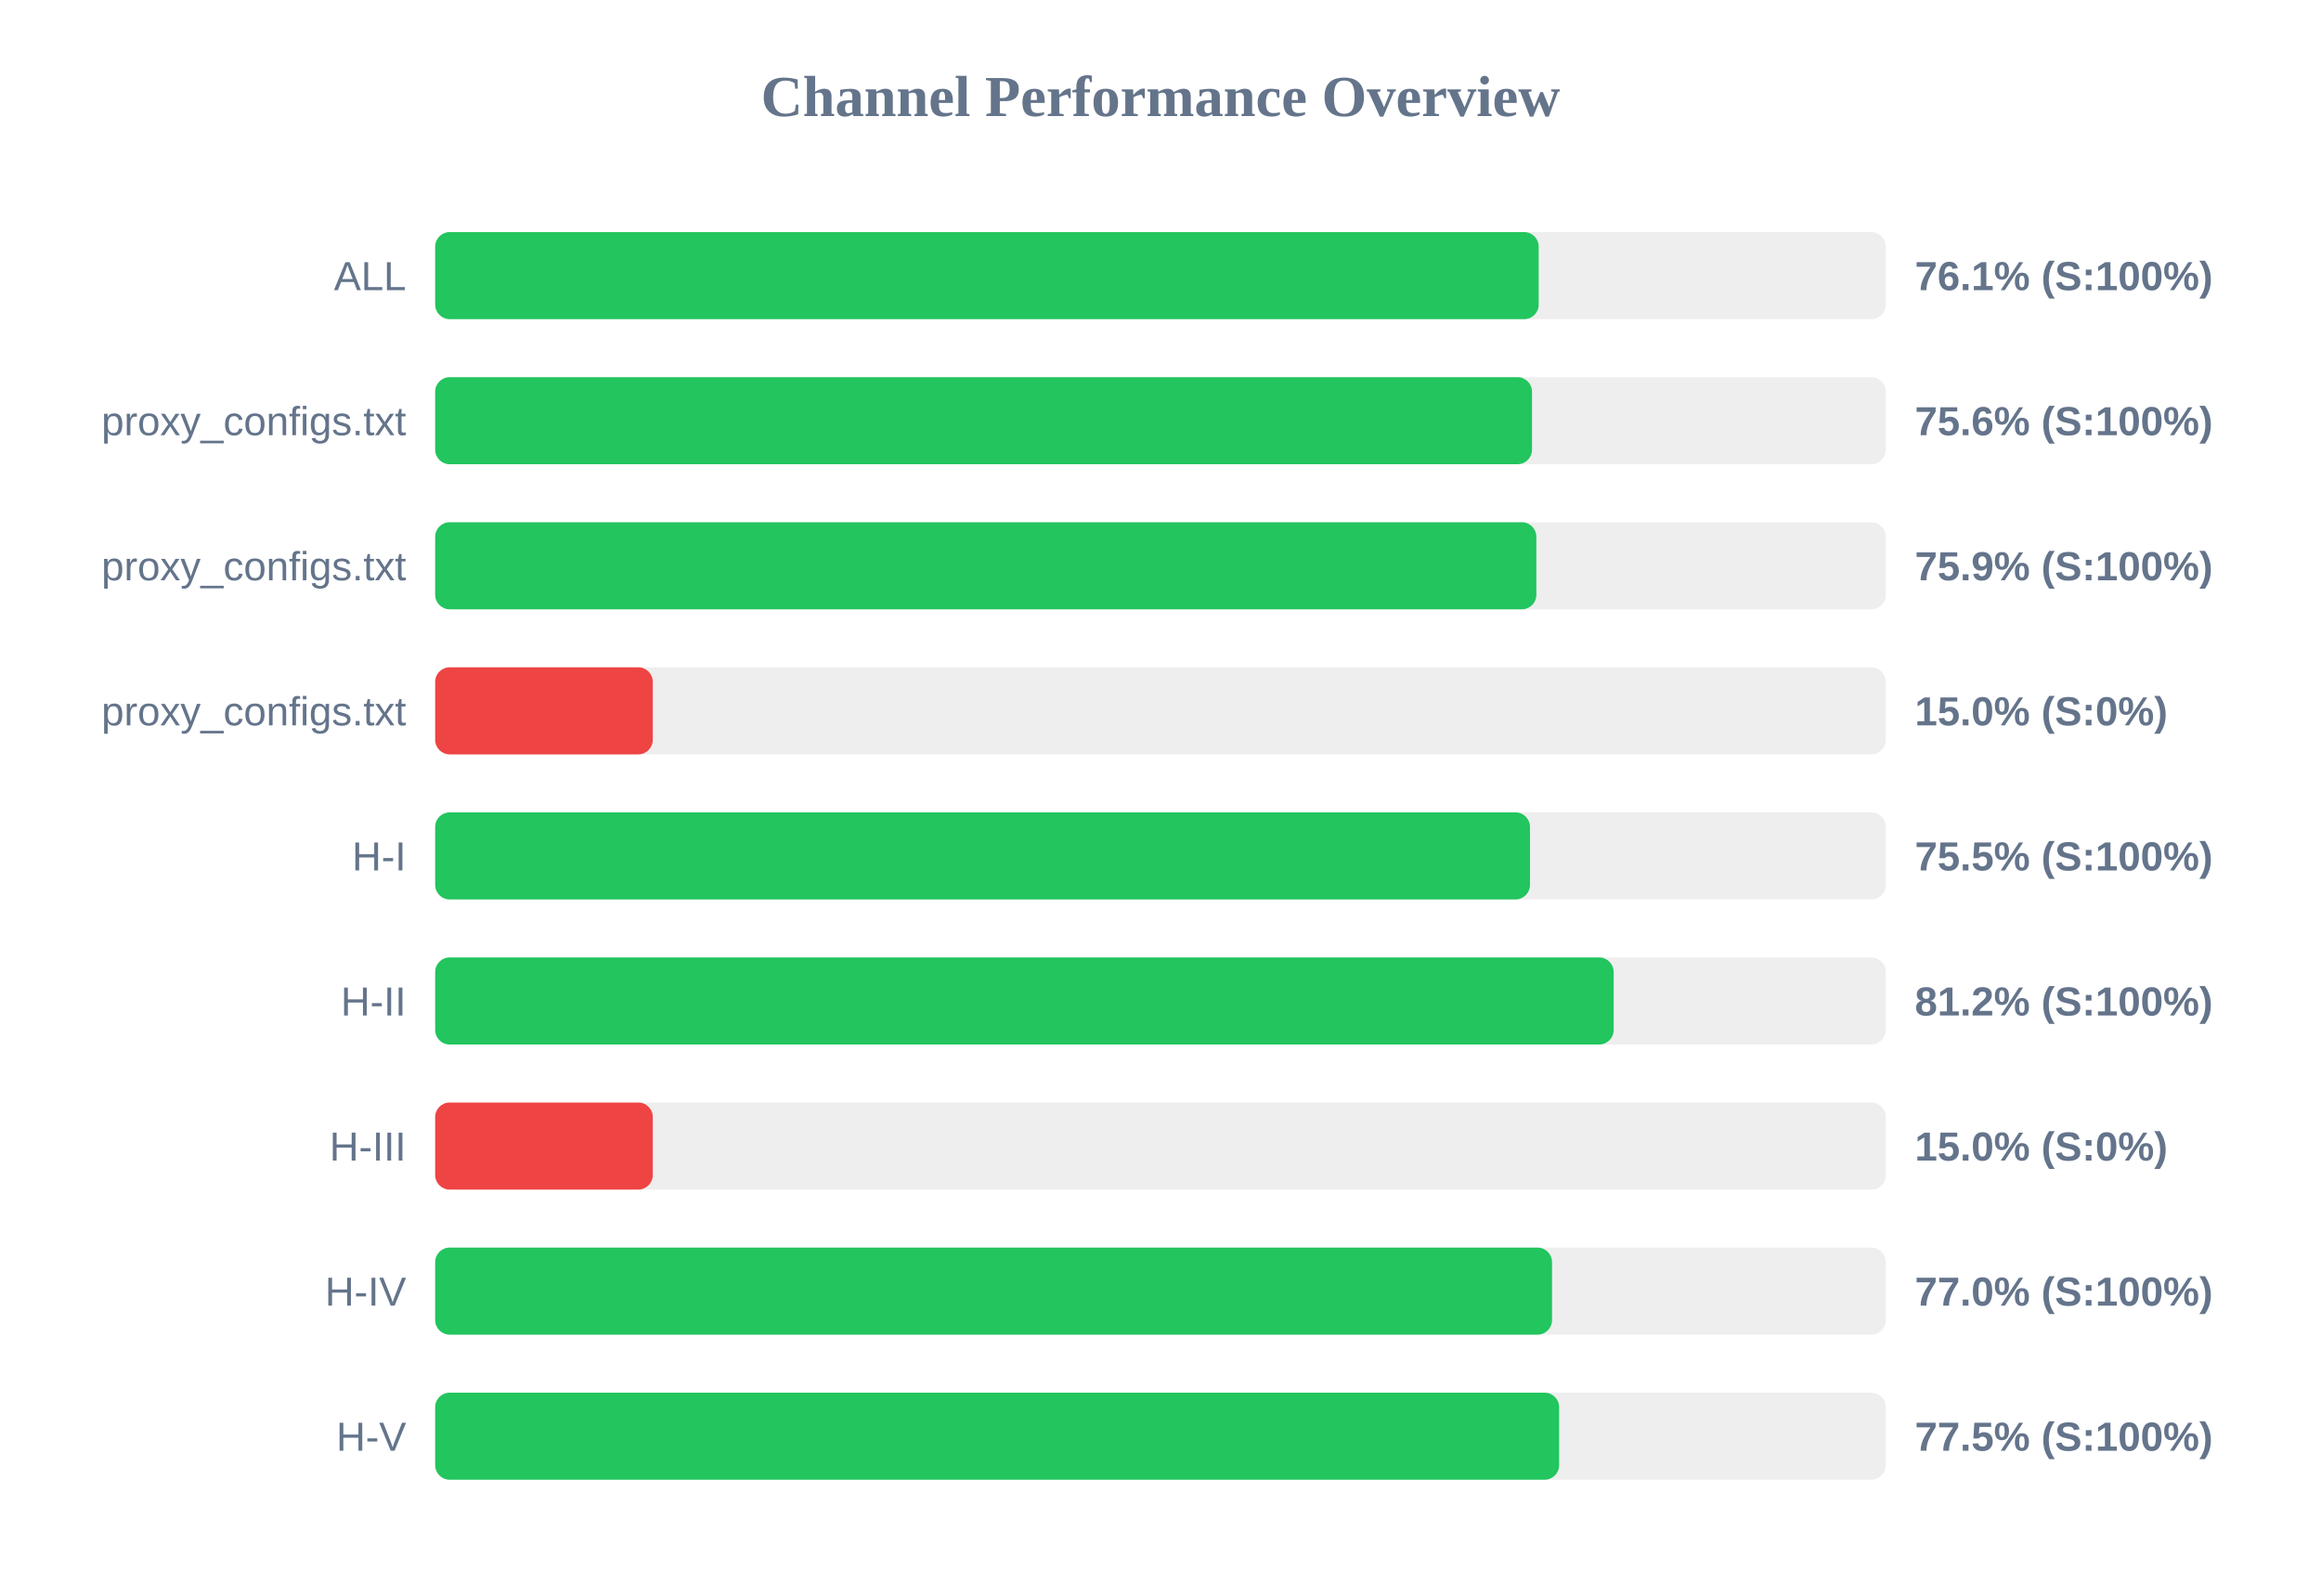
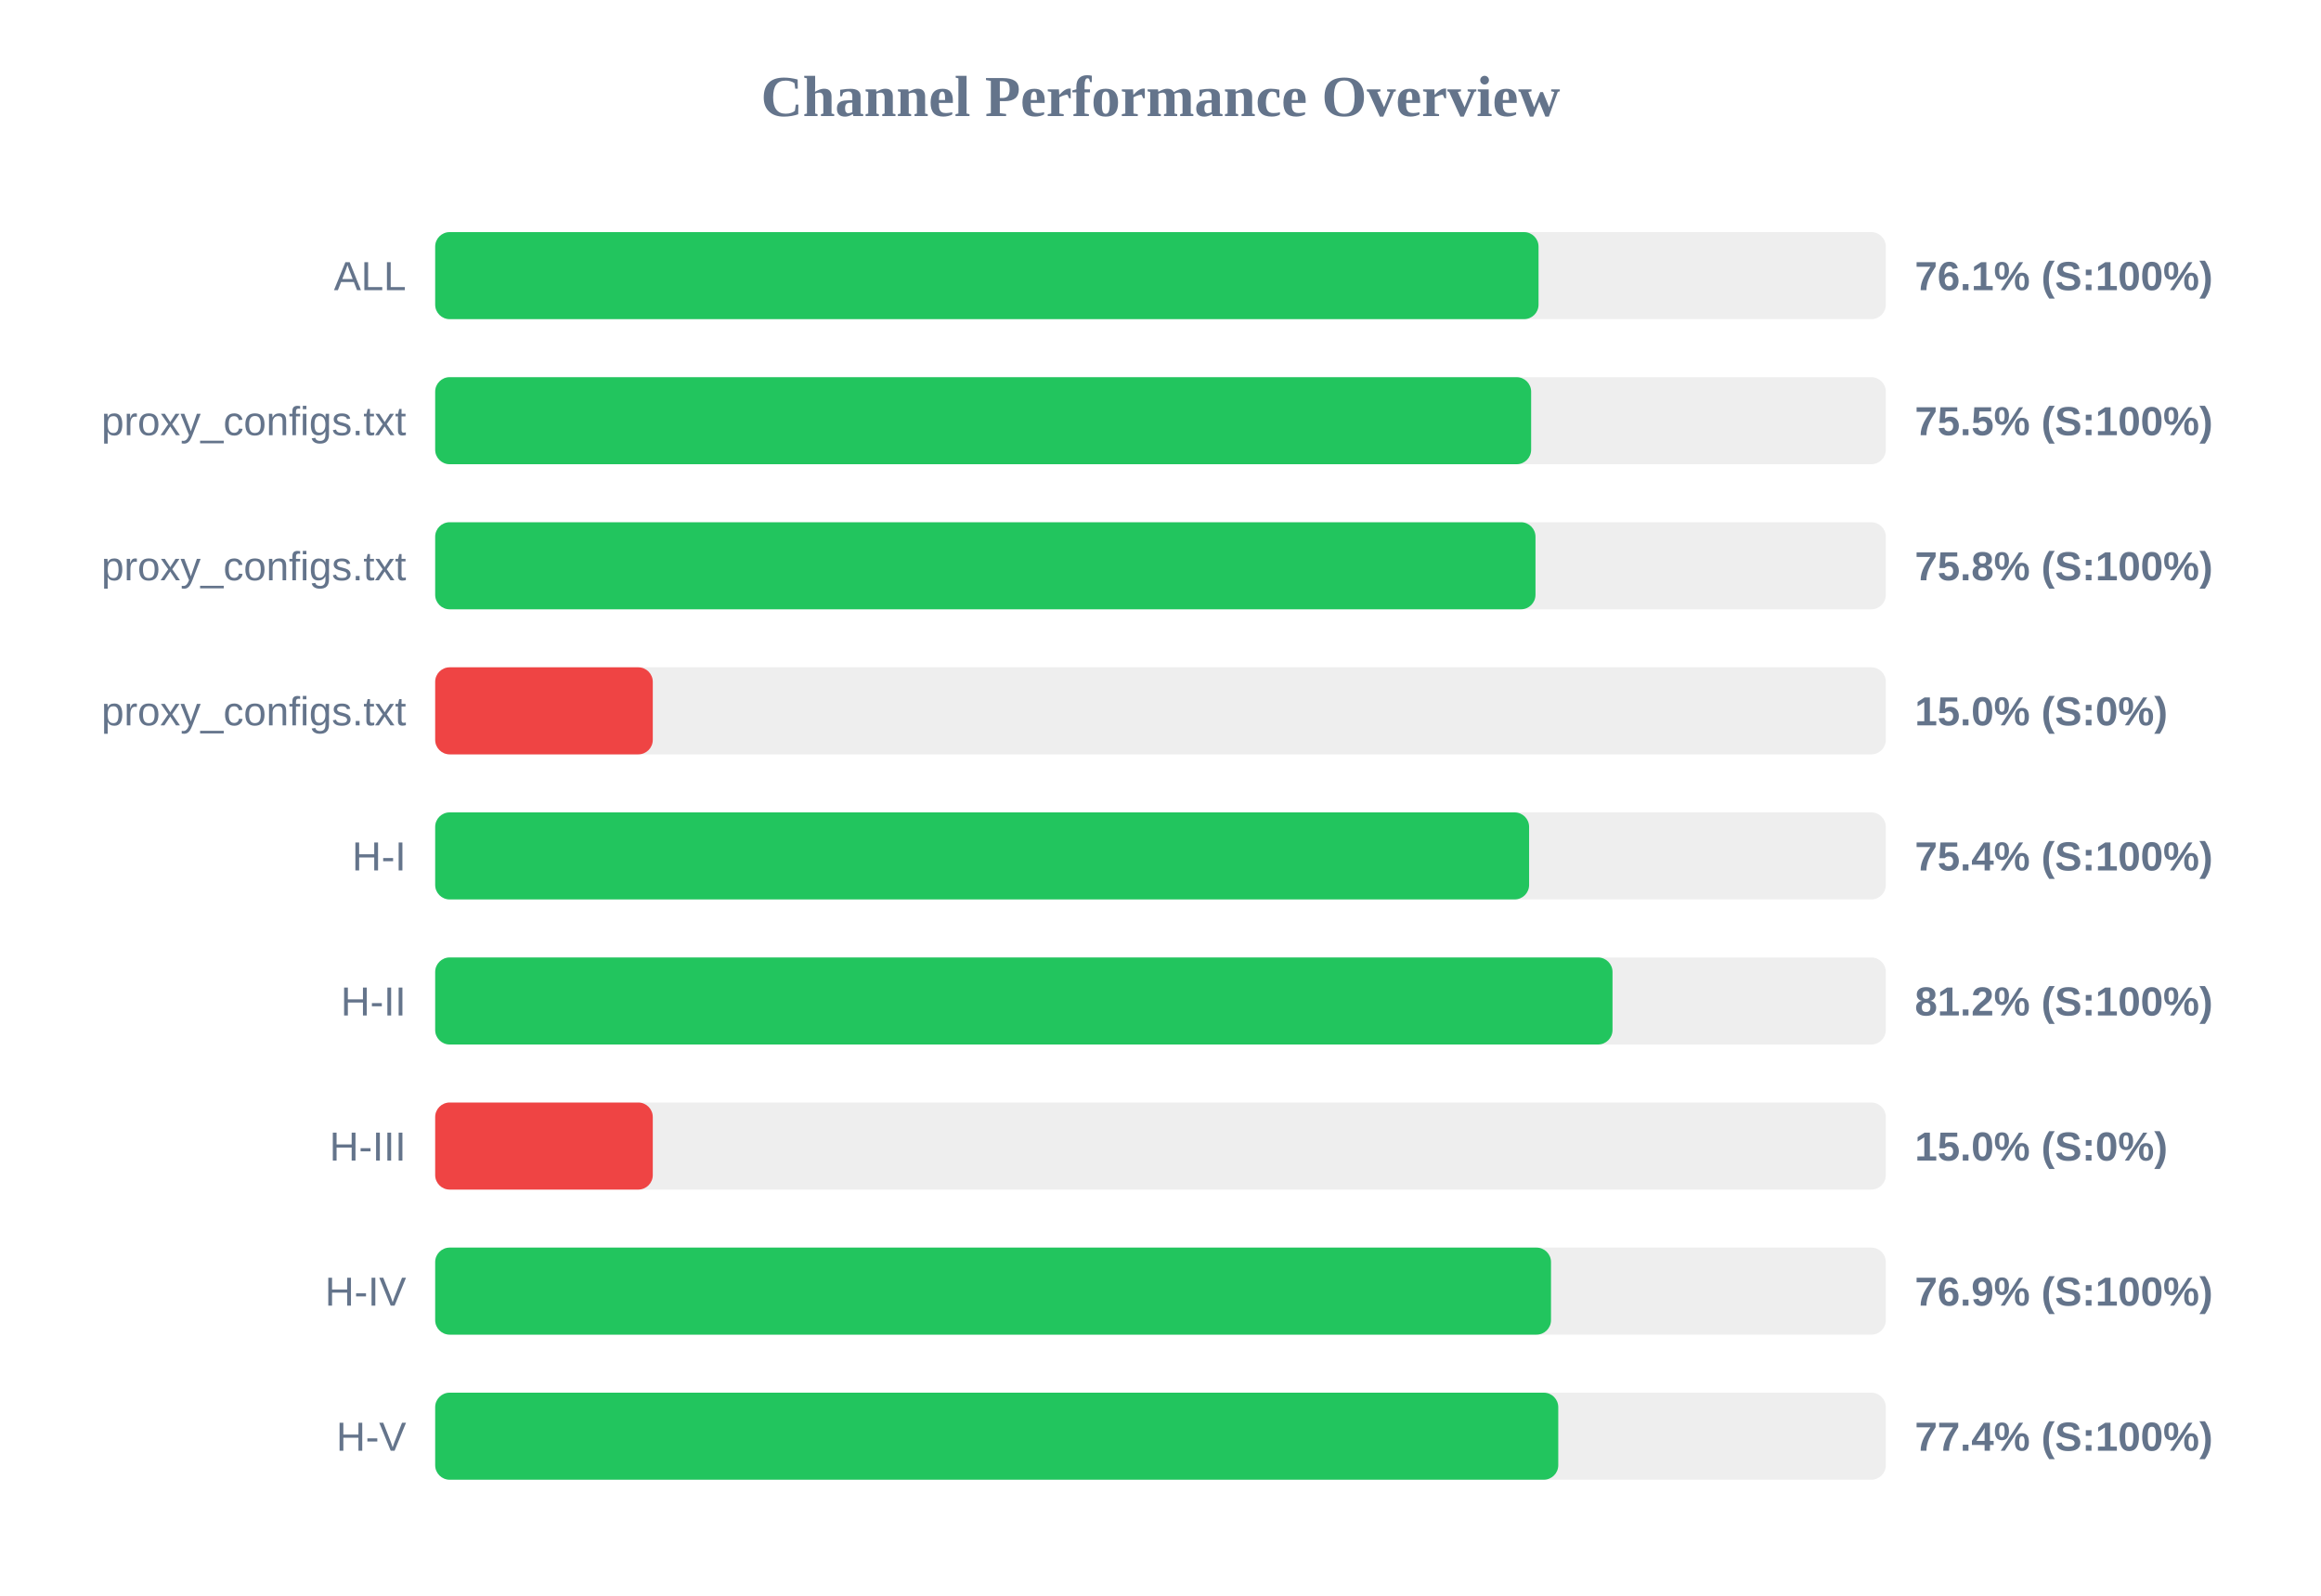
<svg xmlns="http://www.w3.org/2000/svg" width="800" height="550" version="1.1">
  <style>
        .row { font: 14px Arial; fill: #64748b; }
        .score { font: bold 14px Arial; fill: #64748b; }
    </style>
  <text x="400" y="40" text-anchor="middle" font-size="20px" font-weight="bold" fill="#64748b">Channel Performance Overview</text>
  <rect x="150" y="80" width="500" height="30" fill="#eee" rx="5" />
-   <rect x="150" y="80" width="380.35" height="30" fill="#22c55e" rx="5" />
+   <rect x="150" y="80" width="380.3" height="30" fill="#22c55e" rx="5" />
  <text x="140" y="100" text-anchor="end" class="row">ALL</text>
  <text x="660" y="100" text-anchor="start" class="score">76.1% (S:100%)</text>
  <rect x="150" y="130" width="500" height="30" fill="#eee" rx="5" />
-   <rect x="150" y="130" width="378.05" height="30" fill="#22c55e" rx="5" />
+   <rect x="150" y="130" width="377.75" height="30" fill="#22c55e" rx="5" />
  <text x="140" y="150" text-anchor="end" class="row">proxy_configs.txt</text>
-   <text x="660" y="150" text-anchor="start" class="score">75.6% (S:100%)</text>
+   <text x="660" y="150" text-anchor="start" class="score">75.5% (S:100%)</text>
  <rect x="150" y="180" width="500" height="30" fill="#eee" rx="5" />
-   <rect x="150" y="180" width="379.55" height="30" fill="#22c55e" rx="5" />
+   <rect x="150" y="180" width="379.25" height="30" fill="#22c55e" rx="5" />
  <text x="140" y="200" text-anchor="end" class="row">proxy_configs.txt</text>
-   <text x="660" y="200" text-anchor="start" class="score">75.9% (S:100%)</text>
+   <text x="660" y="200" text-anchor="start" class="score">75.8% (S:100%)</text>
  <rect x="150" y="230" width="500" height="30" fill="#eee" rx="5" />
  <rect x="150" y="230" width="75.0" height="30" fill="#ef4444" rx="5" />
  <text x="140" y="250" text-anchor="end" class="row">proxy_configs.txt</text>
  <text x="660" y="250" text-anchor="start" class="score">15.0% (S:0%)</text>
  <rect x="150" y="280" width="500" height="30" fill="#eee" rx="5" />
-   <rect x="150" y="280" width="377.35" height="30" fill="#22c55e" rx="5" />
+   <rect x="150" y="280" width="377.05" height="30" fill="#22c55e" rx="5" />
  <text x="140" y="300" text-anchor="end" class="row">H-I</text>
-   <text x="660" y="300" text-anchor="start" class="score">75.5% (S:100%)</text>
+   <text x="660" y="300" text-anchor="start" class="score">75.4% (S:100%)</text>
  <rect x="150" y="330" width="500" height="30" fill="#eee" rx="5" />
-   <rect x="150" y="330" width="406.2" height="30" fill="#22c55e" rx="5" />
+   <rect x="150" y="330" width="405.8" height="30" fill="#22c55e" rx="5" />
  <text x="140" y="350" text-anchor="end" class="row">H-II</text>
  <text x="660" y="350" text-anchor="start" class="score">81.2% (S:100%)</text>
  <rect x="150" y="380" width="500" height="30" fill="#eee" rx="5" />
  <rect x="150" y="380" width="75.0" height="30" fill="#ef4444" rx="5" />
  <text x="140" y="400" text-anchor="end" class="row">H-III</text>
  <text x="660" y="400" text-anchor="start" class="score">15.0% (S:0%)</text>
  <rect x="150" y="430" width="500" height="30" fill="#eee" rx="5" />
-   <rect x="150" y="430" width="384.95" height="30" fill="#22c55e" rx="5" />
+   <rect x="150" y="430" width="384.6" height="30" fill="#22c55e" rx="5" />
  <text x="140" y="450" text-anchor="end" class="row">H-IV</text>
-   <text x="660" y="450" text-anchor="start" class="score">77.0% (S:100%)</text>
+   <text x="660" y="450" text-anchor="start" class="score">76.9% (S:100%)</text>
  <rect x="150" y="480" width="500" height="30" fill="#eee" rx="5" />
-   <rect x="150" y="480" width="387.4" height="30" fill="#22c55e" rx="5" />
+   <rect x="150" y="480" width="387.1" height="30" fill="#22c55e" rx="5" />
  <text x="140" y="500" text-anchor="end" class="row">H-V</text>
-   <text x="660" y="500" text-anchor="start" class="score">77.5% (S:100%)</text>
+   <text x="660" y="500" text-anchor="start" class="score">77.4% (S:100%)</text>
</svg>
